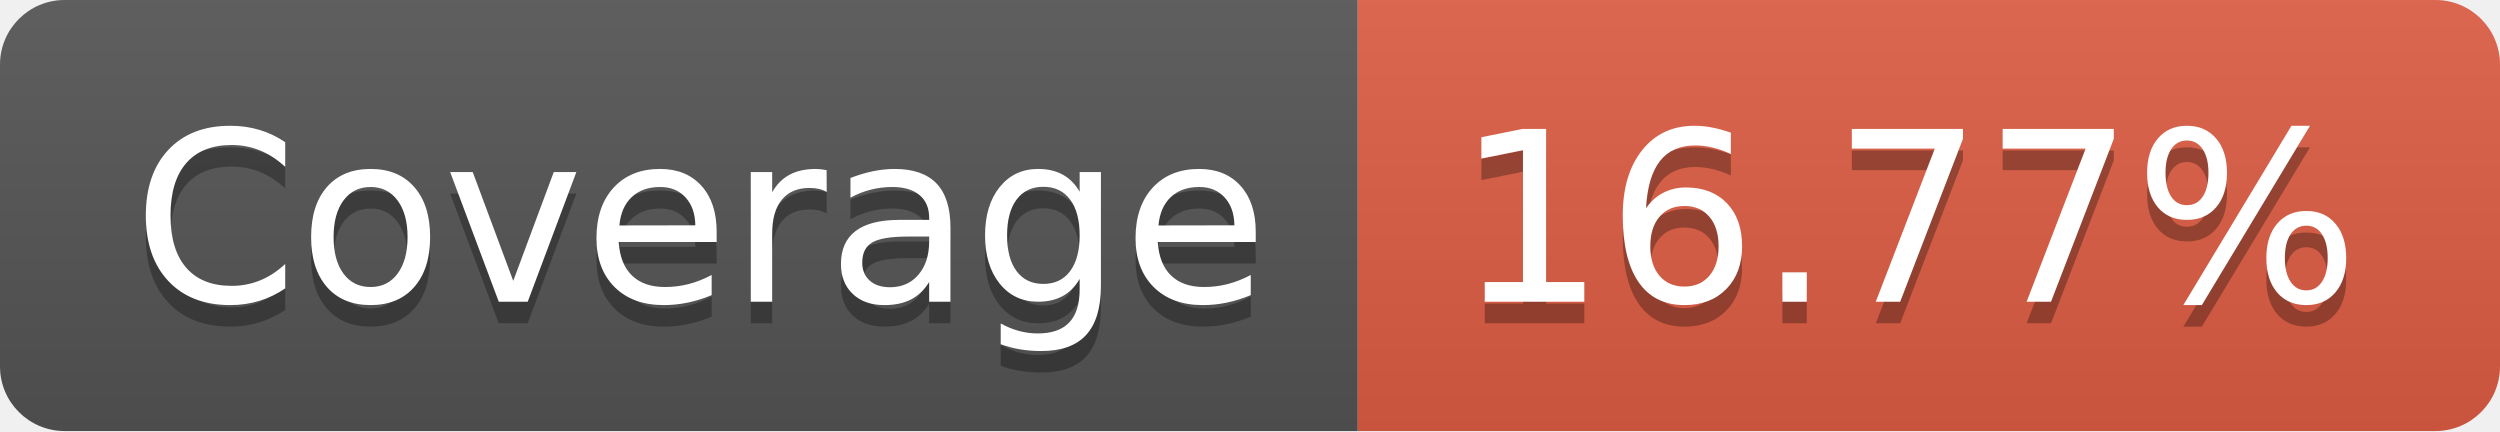
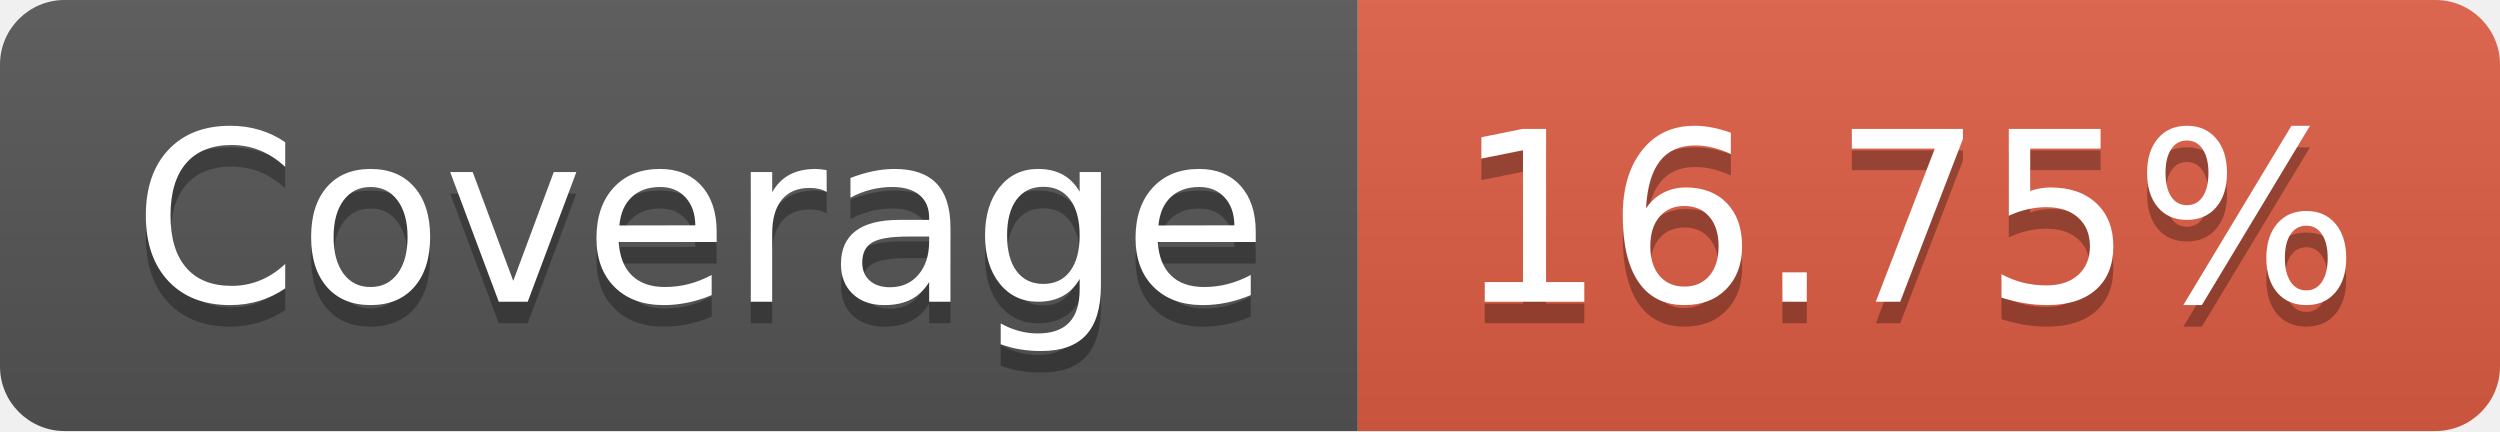
- <svg xmlns="http://www.w3.org/2000/svg" width="116" height="20" role="img" aria-label="Coverage: 16.77%">
+ <svg xmlns="http://www.w3.org/2000/svg" width="116" height="20" role="img" aria-label="Coverage: 16.75%">
  <linearGradient id="s" x2="0" y2="100%">
    <stop offset="0" stop-color="#bbb" stop-opacity=".1" />
    <stop offset="1" stop-opacity=".1" />
  </linearGradient>
  <clipPath id="r">
    <rect width="116" height="20" rx="3" fill="#fff" />
  </clipPath>
  <g clip-path="url(#r)">
    <rect width="63" height="20" fill="#555" />
    <rect x="63" width="53" height="20" fill="#e05d44" />
    <rect width="116" height="20" fill="url(#s)" />
  </g>
  <g fill="#fff" text-anchor="middle" font-family="Verdana,Geneva,DejaVu Sans,sans-serif" text-rendering="geometricPrecision" font-size="110">
    <text aria-hidden="true" x="325" y="150" fill="#010101" fill-opacity=".3" transform="scale(.1)" textLength="530">Coverage</text>
    <text x="325" y="140" transform="scale(.1)" fill="#fff" textLength="530">Coverage</text>
-     <text aria-hidden="true" x="885" y="150" fill="#010101" fill-opacity=".3" transform="scale(.1)" textLength="430">16.77%</text>
-     <text x="885" y="140" transform="scale(.1)" fill="#fff" textLength="430">16.77%</text>
+     <text aria-hidden="true" x="885" y="150" fill="#010101" fill-opacity=".3" transform="scale(.1)" textLength="430">16.75%</text>
+     <text x="885" y="140" transform="scale(.1)" fill="#fff" textLength="430">16.75%</text>
  </g>
</svg>
